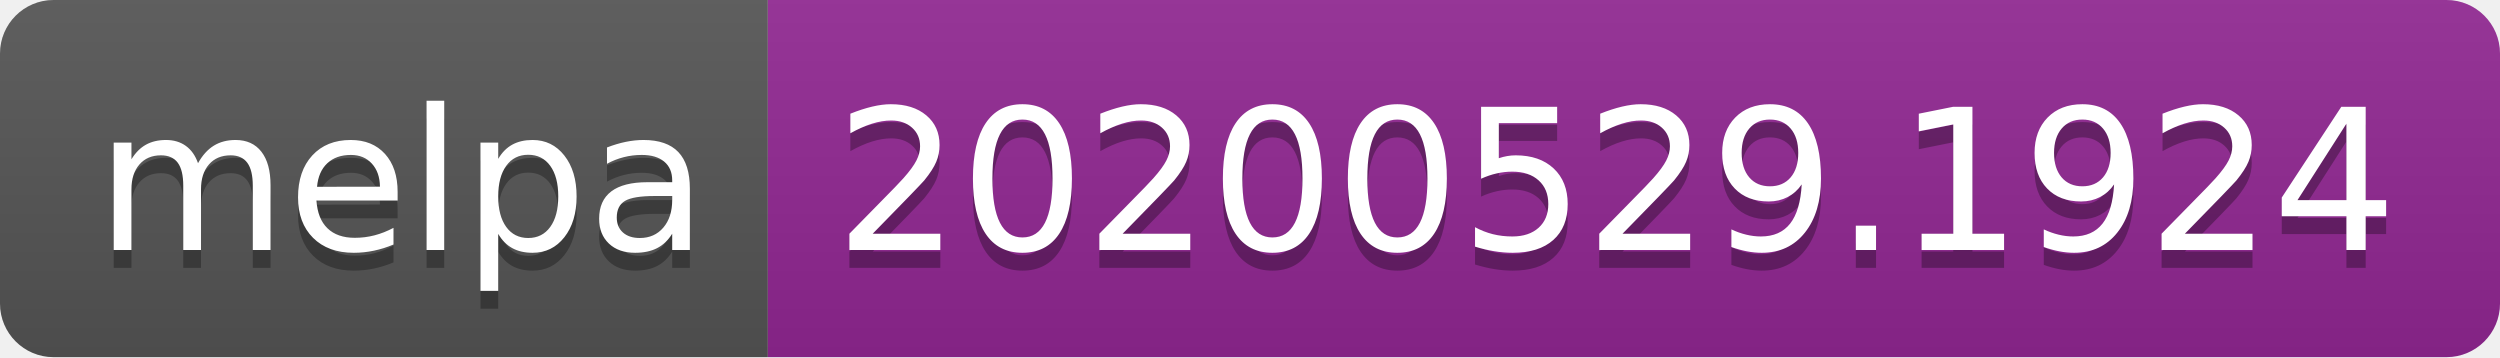
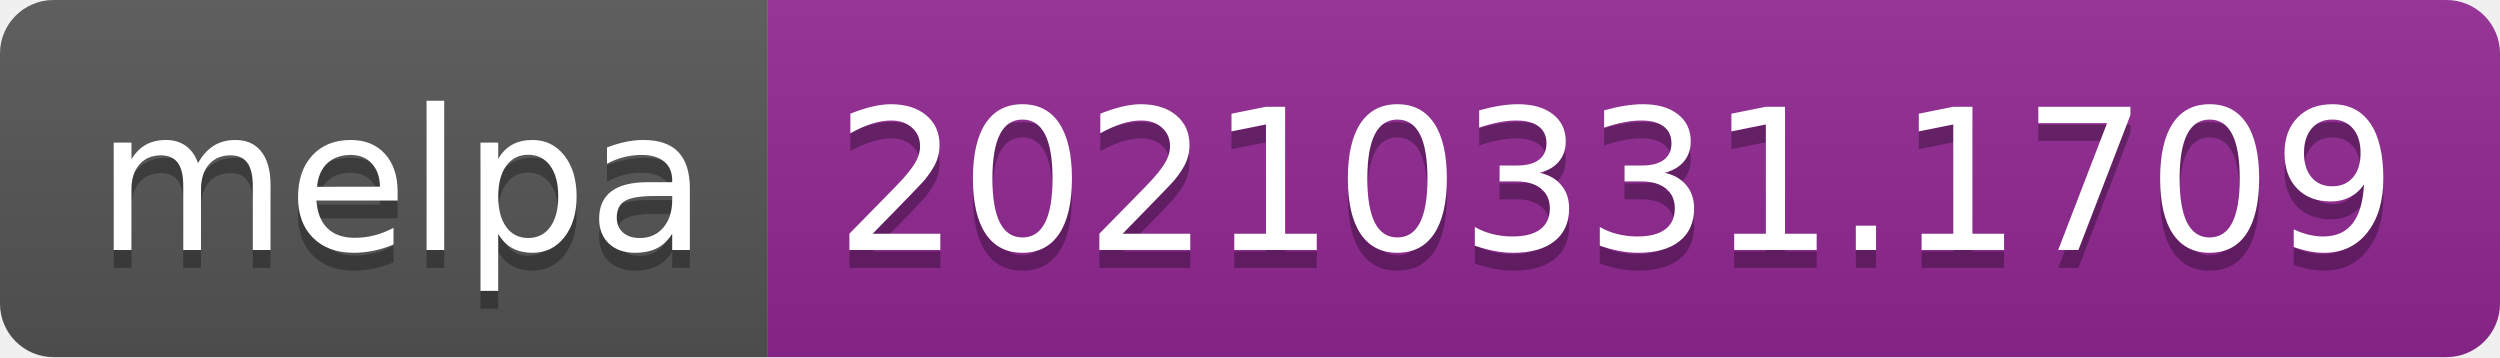
- <svg xmlns="http://www.w3.org/2000/svg" width="140" height="20" role="img" aria-label="melpa: 20200529.1924">
+ <svg xmlns="http://www.w3.org/2000/svg" width="140" height="20" role="img" aria-label="melpa: 20210331.1709">
  <linearGradient id="s" x2="0" y2="100%">
    <stop offset="0" stop-color="#bbb" stop-opacity=".1" />
    <stop offset="1" stop-opacity=".1" />
  </linearGradient>
  <clipPath id="r">
    <rect width="140" height="20" rx="3" fill="#fff" />
  </clipPath>
  <g clip-path="url(#r)">
    <rect width="43" height="20" fill="#555" />
    <rect x="43" width="97" height="20" fill="#922793" />
    <rect width="140" height="20" fill="url(#s)" />
  </g>
  <g fill="#fff" text-anchor="middle" font-family="Verdana,Geneva,DejaVu Sans,sans-serif" text-rendering="geometricPrecision" font-size="110">
    <text aria-hidden="true" x="225" y="150" fill="#010101" fill-opacity=".3" transform="scale(.1)" textLength="330">melpa</text>
    <text x="225" y="140" transform="scale(.1)" fill="#fff" textLength="330">melpa</text>
-     <text aria-hidden="true" x="905" y="150" fill="#010101" fill-opacity=".3" transform="scale(.1)" textLength="870">20200529.1924</text>
-     <text x="905" y="140" transform="scale(.1)" fill="#fff" textLength="870">20200529.1924</text>
+     <text aria-hidden="true" x="905" y="150" fill="#010101" fill-opacity=".3" transform="scale(.1)" textLength="870">20210331.1709</text>
+     <text x="905" y="140" transform="scale(.1)" fill="#fff" textLength="870">20210331.1709</text>
  </g>
</svg>
